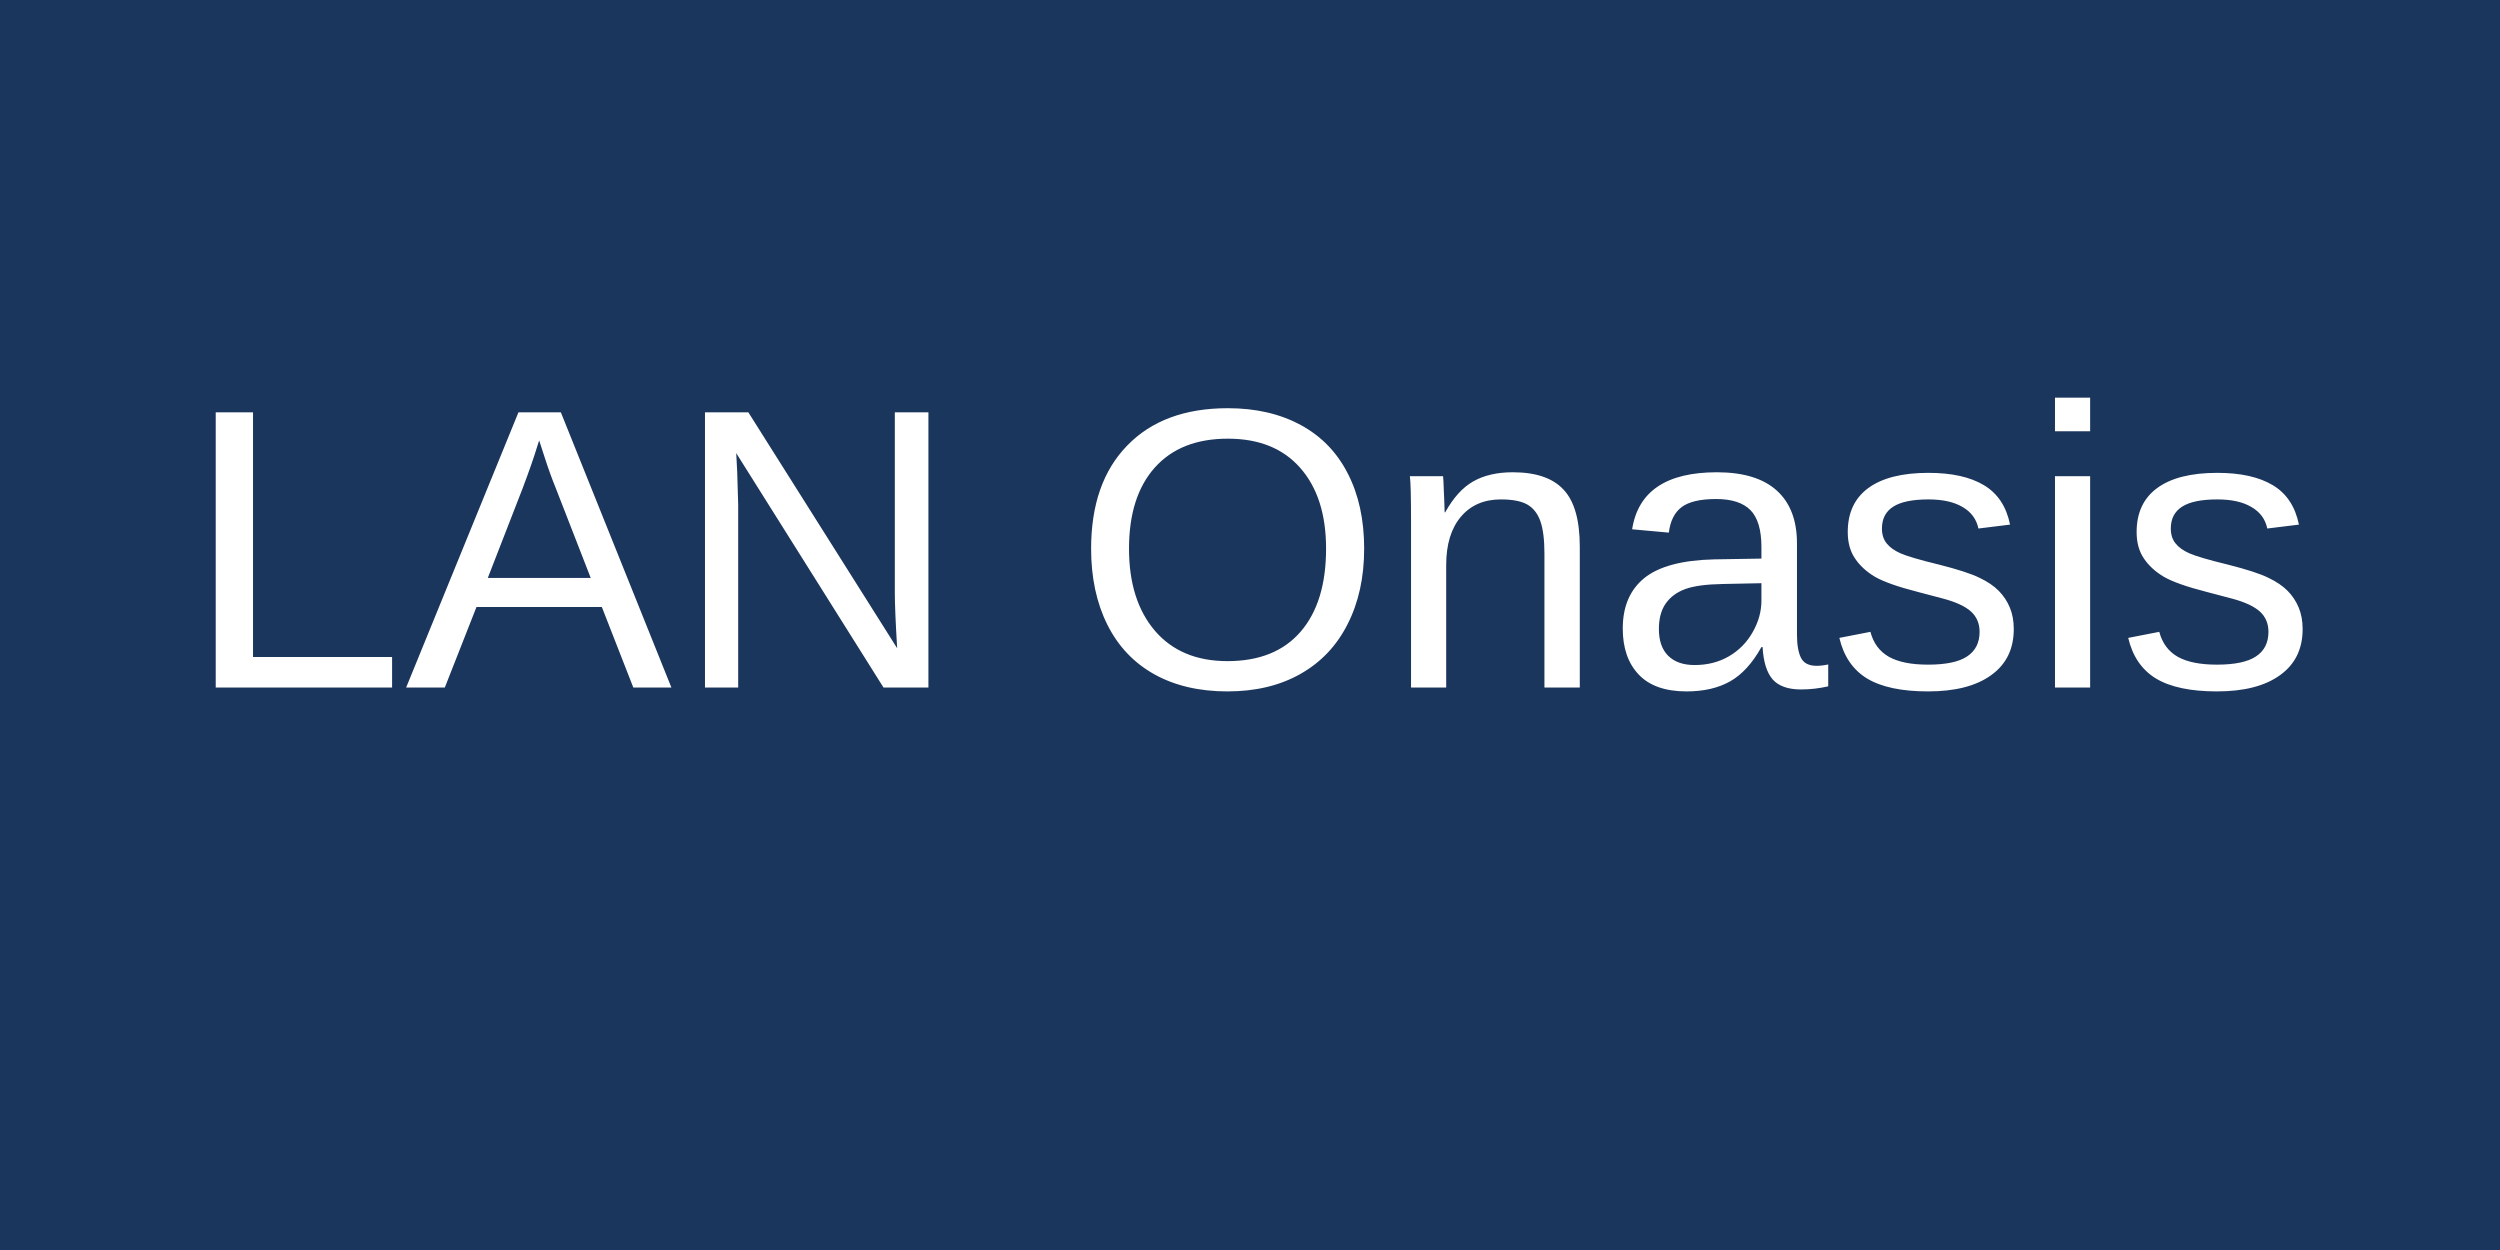
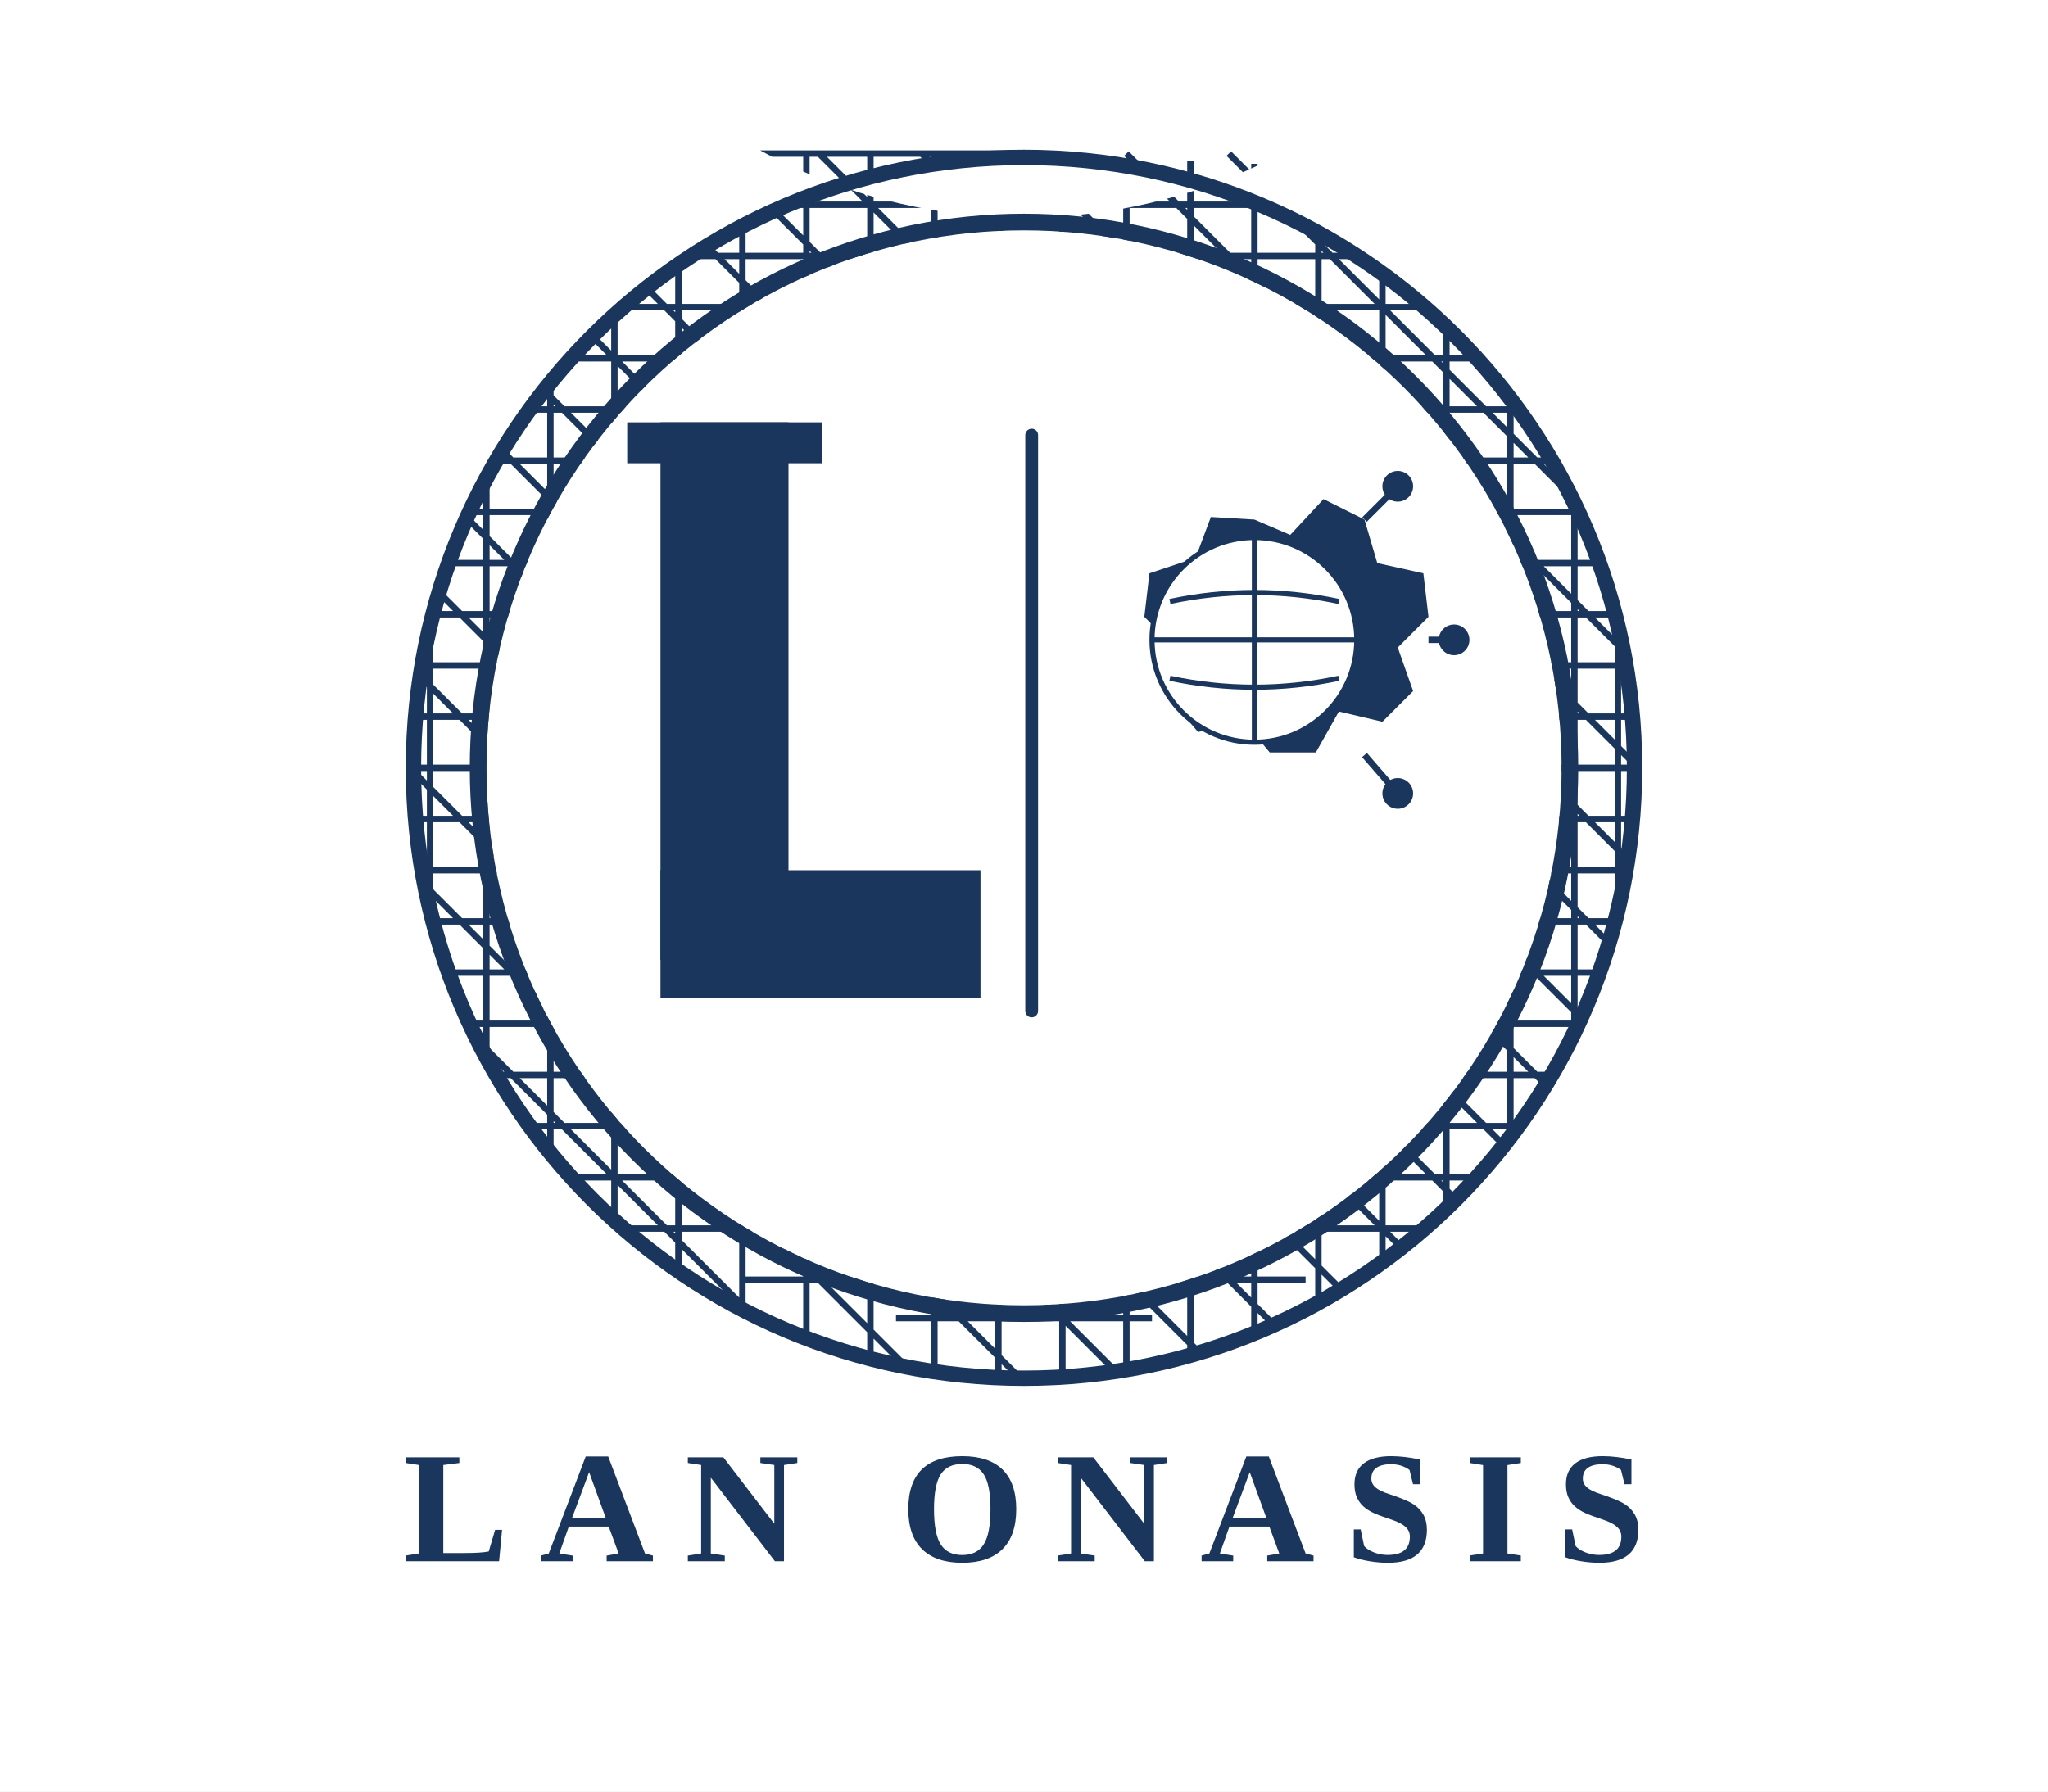
- <svg xmlns="http://www.w3.org/2000/svg" viewBox="0 0 200 100">
-   <rect width="200" height="100" fill="#1B365D" />
-   <text x="100" y="55" font-family="Arial" font-size="32" fill="white" text-anchor="middle">LAN Onasis</text>
+ <svg xmlns="http://www.w3.org/2000/svg" viewBox="0 0 800 700">
+   <path fill="#fff" d="M0 0H800V700H0z" />
+   <g id="decorative-ring">
+     <circle cx="400" cy="300" r="240" fill="none" stroke="#1b365d" stroke-width="3" />
+     <circle cx="400" cy="300" r="215" fill="none" stroke="#1b365d" stroke-width="3" />
+     <clipPath id="ring-clip">
+       <path d="M 400,60 A 240,240 0 1,1 399.9,60 Z M 400,85 A 215,215 0 1,0 399.9,85 Z" fill-rule="evenodd" />
+     </clipPath>
+     <g clip-path="url(#ring-clip)" stroke="#1b365d" stroke-width="2.5">
+       <path d="M200 60 400 60M170 80 630 80M155 100 645 100M148 120 652 120M145 140 655 140M162 160 638 160M168 80 168 520M190 65 190 540M215 60 215 545M240 62 240 540M265 63 265 538M290 62 290 537M315 61 315 538M340 61 340 539M365 61 365 539M390 61 390 539M415 61 415 539M440 62 440 538M465 63 465 537M490 64 490 536M515 65 515 535M540 67 540 533M565 70 565 530M590 75 590 525M615 82 615 518M632 96 632 508M160 180 640 180M157 200 643 200M156 220 644 220M157 240 643 240M158 260 642 260M160 280 640 280M160 300 640 300M160 320 640 320M160 340 640 340M162 360 638 360M165 380 635 380M170 400 630 400M178 420 622 420M190 440 610 440M208 460 592 460M240 480 560 480M290 500 510 500M350 515 450 515M160 60 640 540M160 100 600 540M160 140 560 540M160 180 520 540M160 220 480 540M160 260 440 540M160 300 400 540M160 340 360 540M160 380 320 540M160 420 280 540M200 60 640 500M240 60 640 460M280 60 640 420M320 60 640 380M360 60 640 340M400 60 640 300M440 60 640 260M480 60 640 220M520 60 640 180M560 60 640 140M600 60 640 100" />
+     </g>
+     <circle cx="400" cy="300" r="210" fill="#fff" />
+     <circle cx="400" cy="300" r="238" fill="none" stroke="#1b365d" stroke-width="5" />
+     <circle cx="400" cy="300" r="212" fill="none" stroke="#1b365d" stroke-width="4" />
+   </g>
+   <g id="letter-L" fill="#1b365d">
+     <path d="M258 165H308V375H258z" />
+     <path d="M258 340H383V390H258zM245 165H321V181H245z" />
+     <path d="M358 372H382V390H358z" />
+   </g>
+   <path stroke="#1b365d" stroke-width="5" stroke-linecap="round" d="M403 170 403 395" />
+   <g id="gear-globe-small" transform="translate(490, 278)">
+     <path d="M 0,-75 L 14,-69 L 27,-83 L 43,-75 L 48,-58 L 66,-54 L 68,-37 L 56,-25 L 62,-8 L 50,4 L 33,0 L 24,16 L 6,16 L -4,4 L -22,8 L -34,-6 L -29,-23 L -43,-37 L -41,-54 L -23,-60 L -17,-76 Z" fill="#1b365d" />
+     <circle cy="-28" r="40" fill="#fff" />
+     <g stroke="#1b365d" stroke-width="2" fill="none">
+       <circle cy="-28" r="40" />
+       <path d="M-40-28 40-28M0-68 0 12M-33-43Q0-50 33-43M-33-13Q0-6 33-13" />
+     </g>
+     <circle cx="78" cy="-28" r="6" fill="#1b365d" />
+     <path stroke="#1b365d" stroke-width="2.5" d="M68-28 78-28" />
+     <circle cx="56" cy="-88" r="6" fill="#1b365d" />
+     <path stroke="#1b365d" stroke-width="2.5" d="M43-75 56-88" />
+     <circle cx="56" cy="32" r="6" fill="#1b365d" />
+     <path stroke="#1b365d" stroke-width="2.5" d="M43 17 56 32" />
+   </g>
+   <text x="400" y="610" font-family="Georgia, 'Times New Roman', serif" font-size="62" font-weight="bold" fill="#1b365d" text-anchor="middle" letter-spacing="12">LAN ONASIS</text>
</svg>
